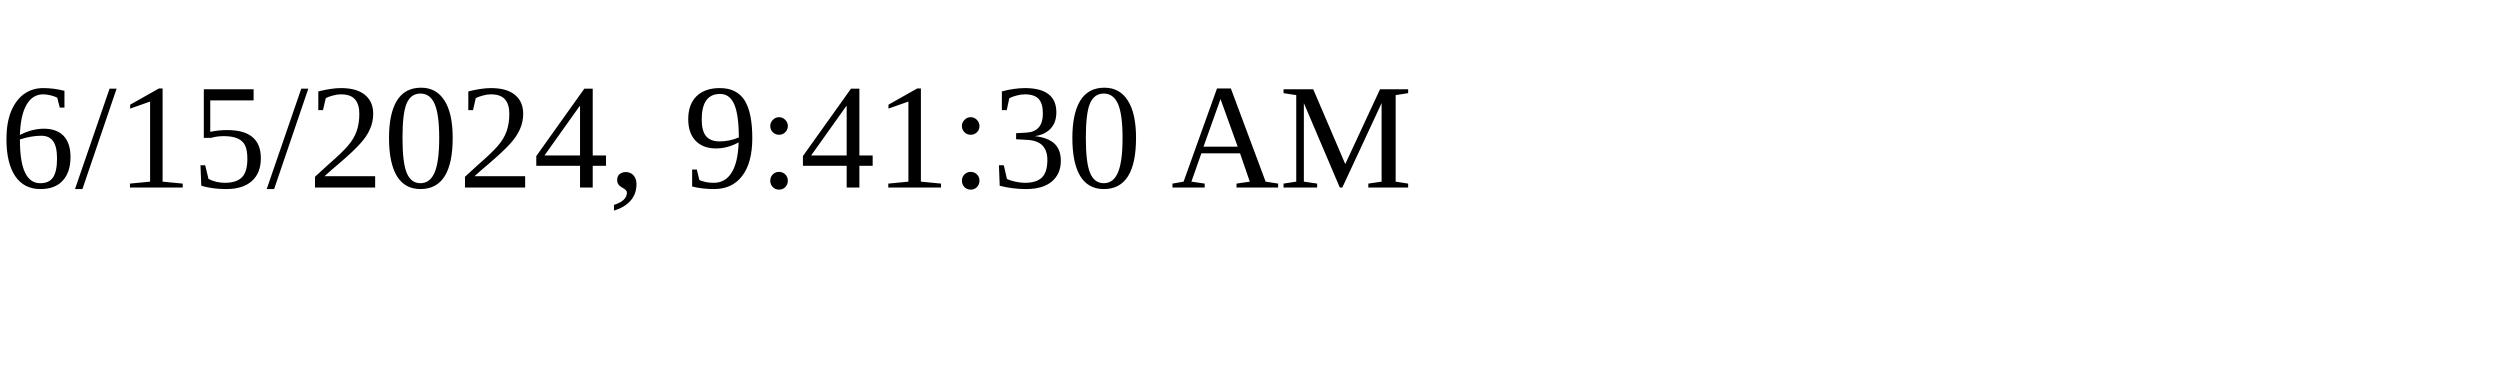
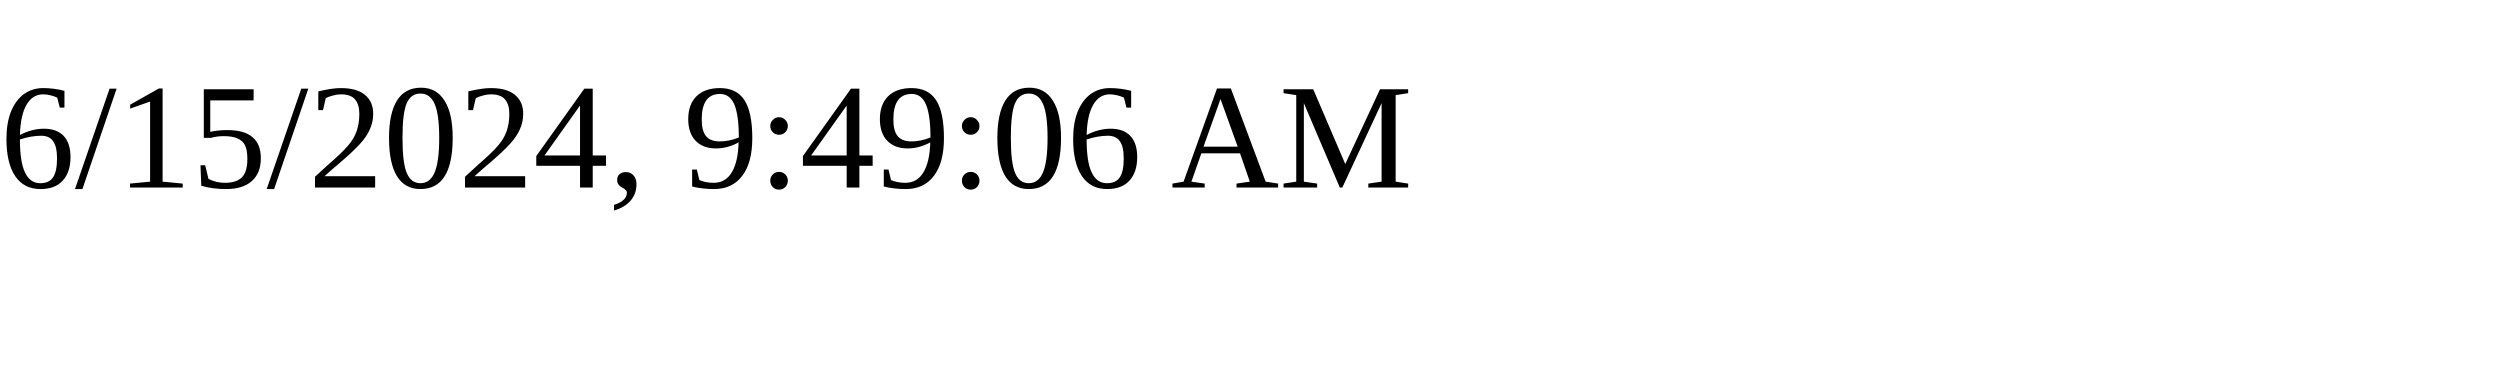
<svg xmlns="http://www.w3.org/2000/svg" height="30" width="200">
-   <text x="0" y="15">6/15/2024, 9:41:30 AM</text>
+   <text x="0" y="15">6/15/2024, 9:49:06 AM</text>
</svg>
